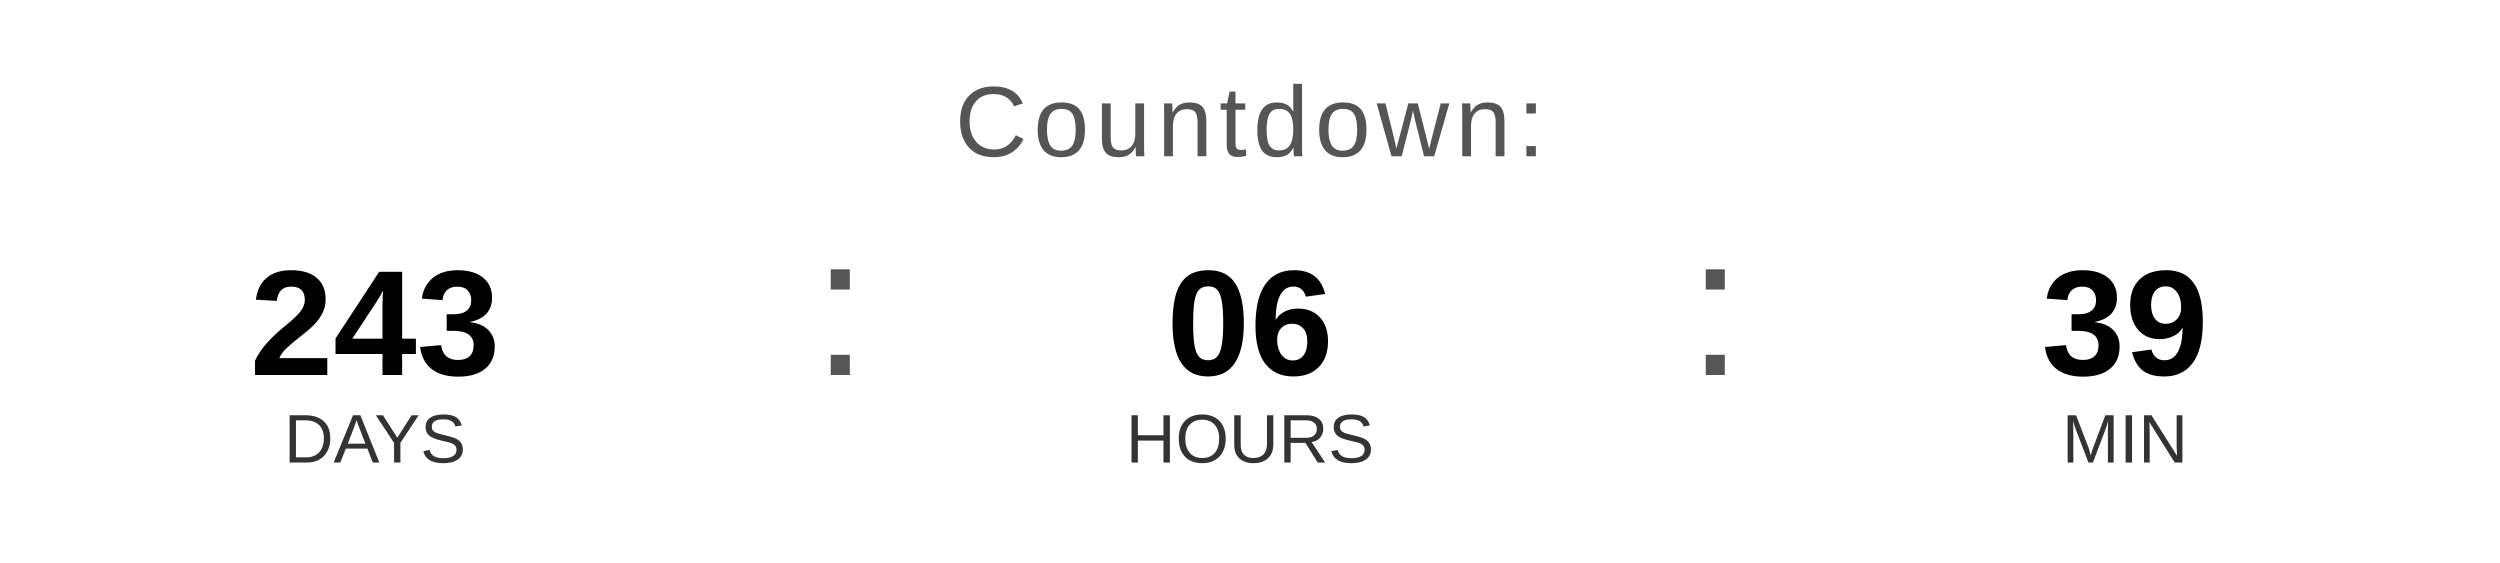
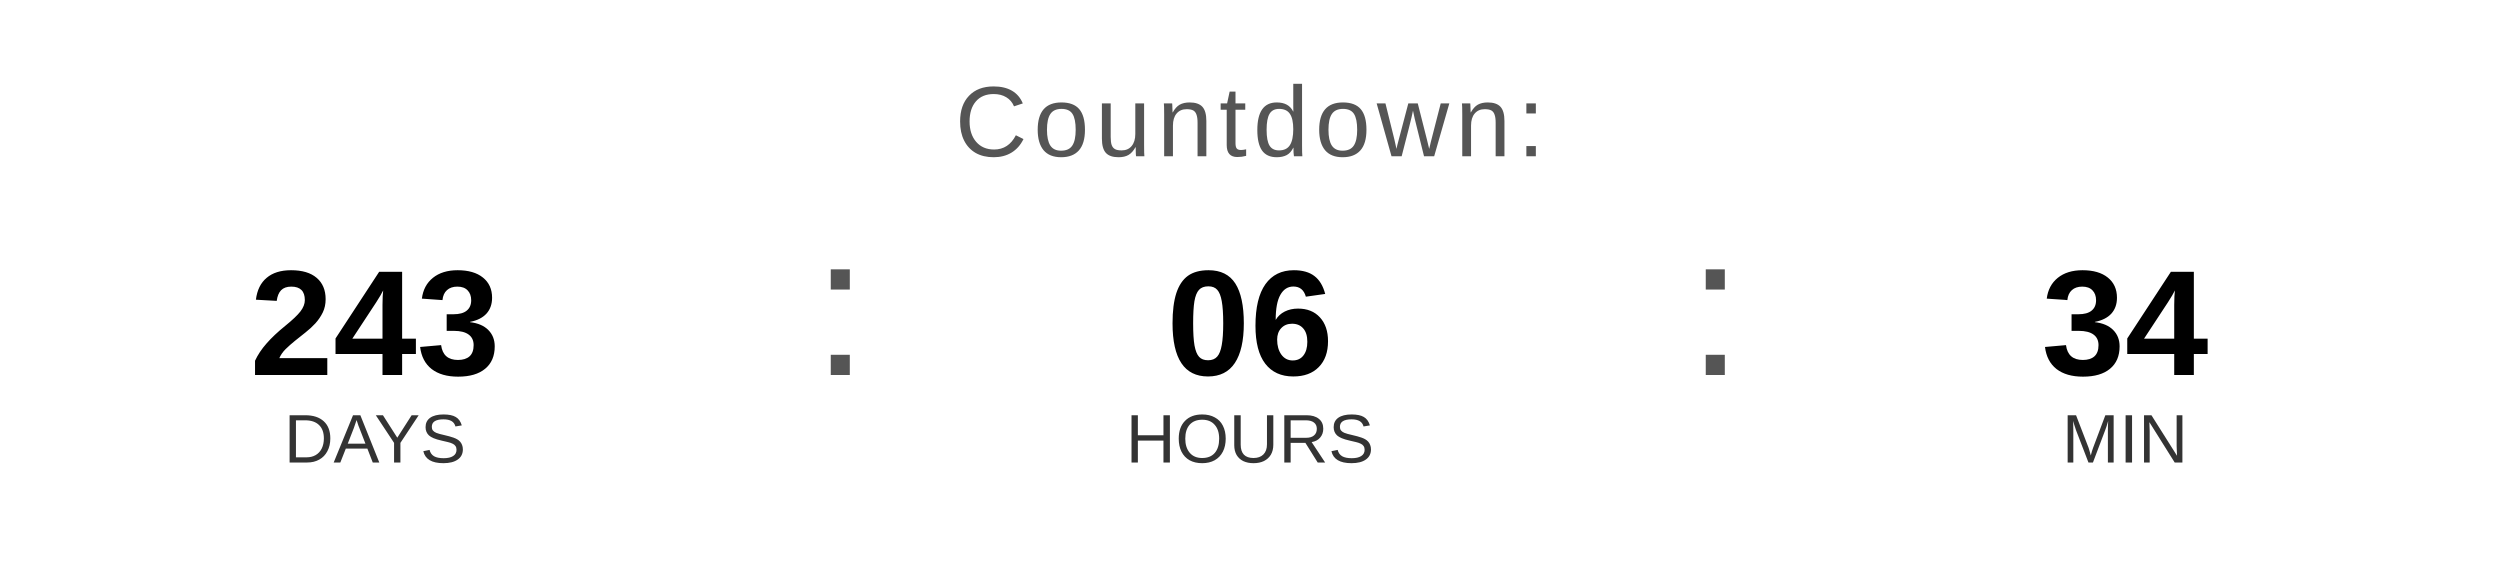
<svg xmlns="http://www.w3.org/2000/svg" width="400" height="90" viewBox="0 0 400 90">
  <text x="200" y="25" font-family="Arial, Helvetica, sans-serif" font-size="16" fill="#555555" text-anchor="middle" letter-spacing="1">
    Countdown:
  </text>
  <text x="60" y="60" font-family="Arial, Helvetica, sans-serif" font-size="24" font-weight="bold" fill="#000000" text-anchor="middle">243</text>
  <text x="60" y="74" font-family="Arial, Helvetica, sans-serif" font-size="11" fill="#333333" text-anchor="middle">DAYS</text>
  <text x="130" y="60" font-family="Arial, sans-serif" font-size="32" fill="#555555">:</text>
  <text x="200" y="60" font-family="Arial, Helvetica, sans-serif" font-size="24" font-weight="bold" fill="#000000" text-anchor="middle">06</text>
  <text x="200" y="74" font-family="Arial, Helvetica, sans-serif" font-size="11" fill="#333333" text-anchor="middle">HOURS</text>
  <text x="270" y="60" font-family="Arial, sans-serif" font-size="32" fill="#555555">:</text>
-   <text x="340" y="60" font-family="Arial, Helvetica, sans-serif" font-size="24" font-weight="bold" fill="#000000" text-anchor="middle">39</text>
+   <text x="340" y="60" font-family="Arial, Helvetica, sans-serif" font-size="24" font-weight="bold" fill="#000000" text-anchor="middle">34</text>
  <text x="340" y="74" font-family="Arial, Helvetica, sans-serif" font-size="11" fill="#333333" text-anchor="middle">MIN</text>
</svg>
